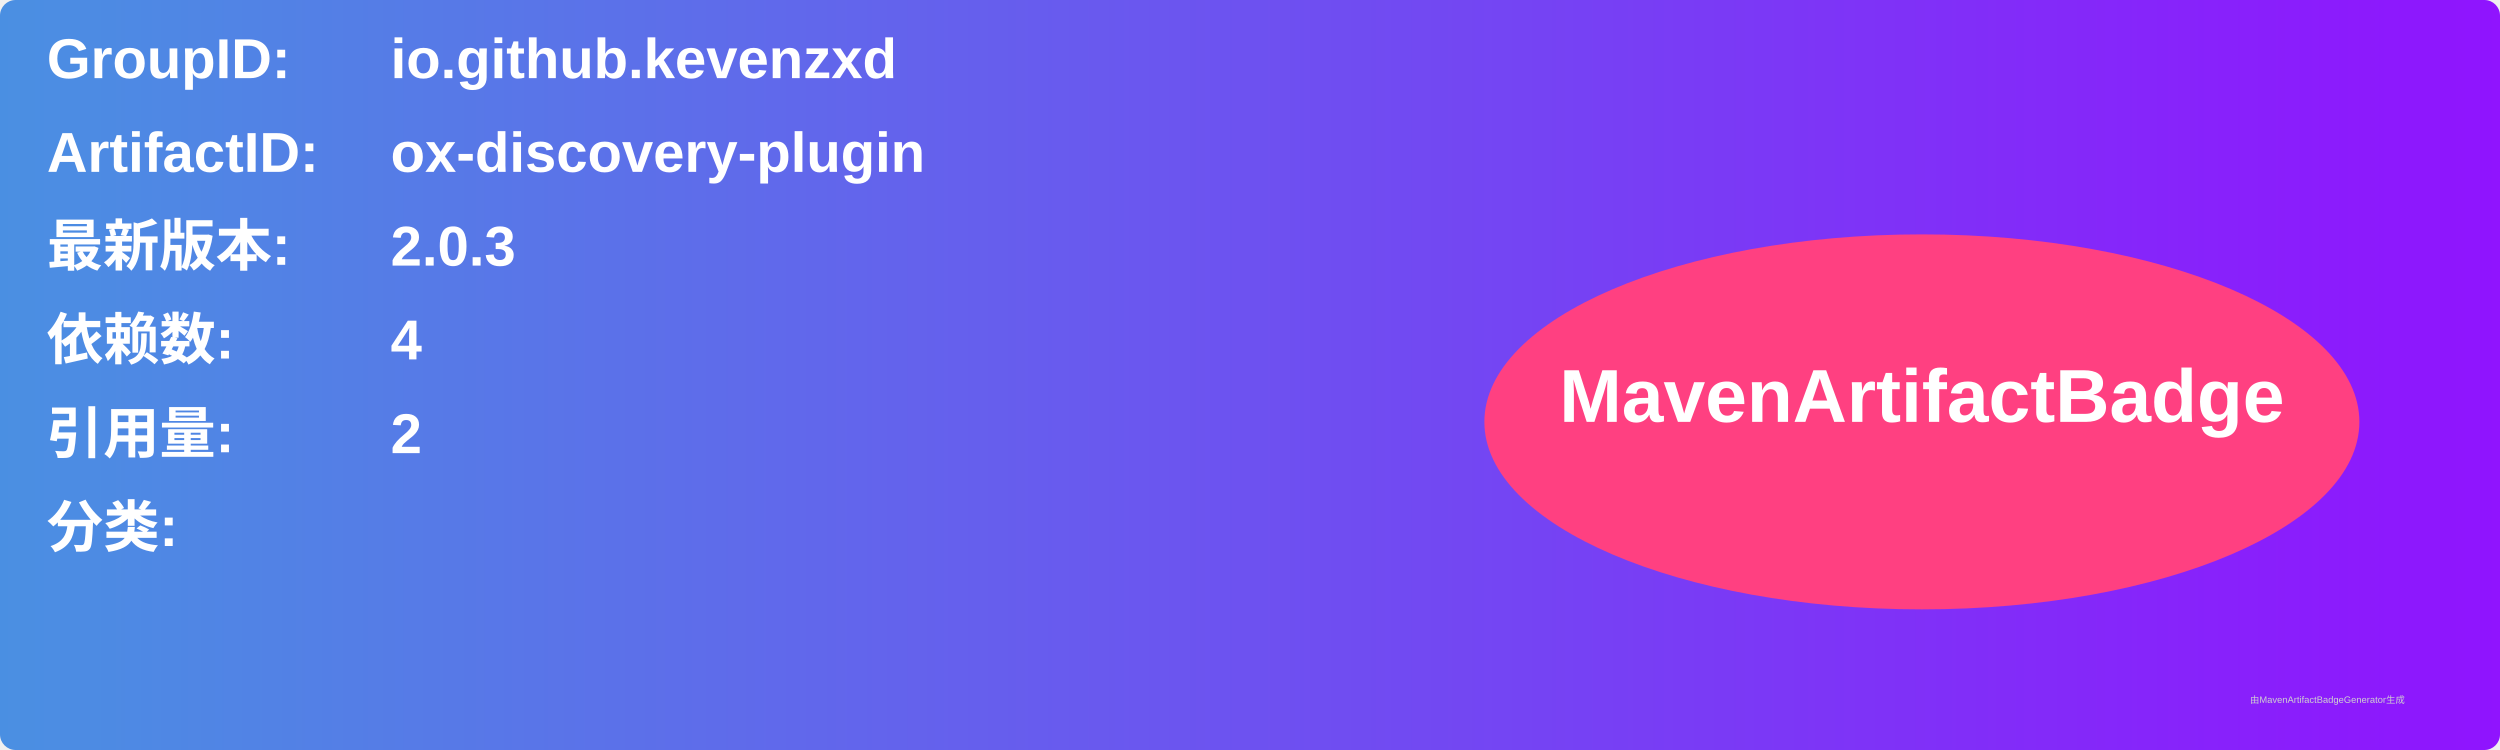
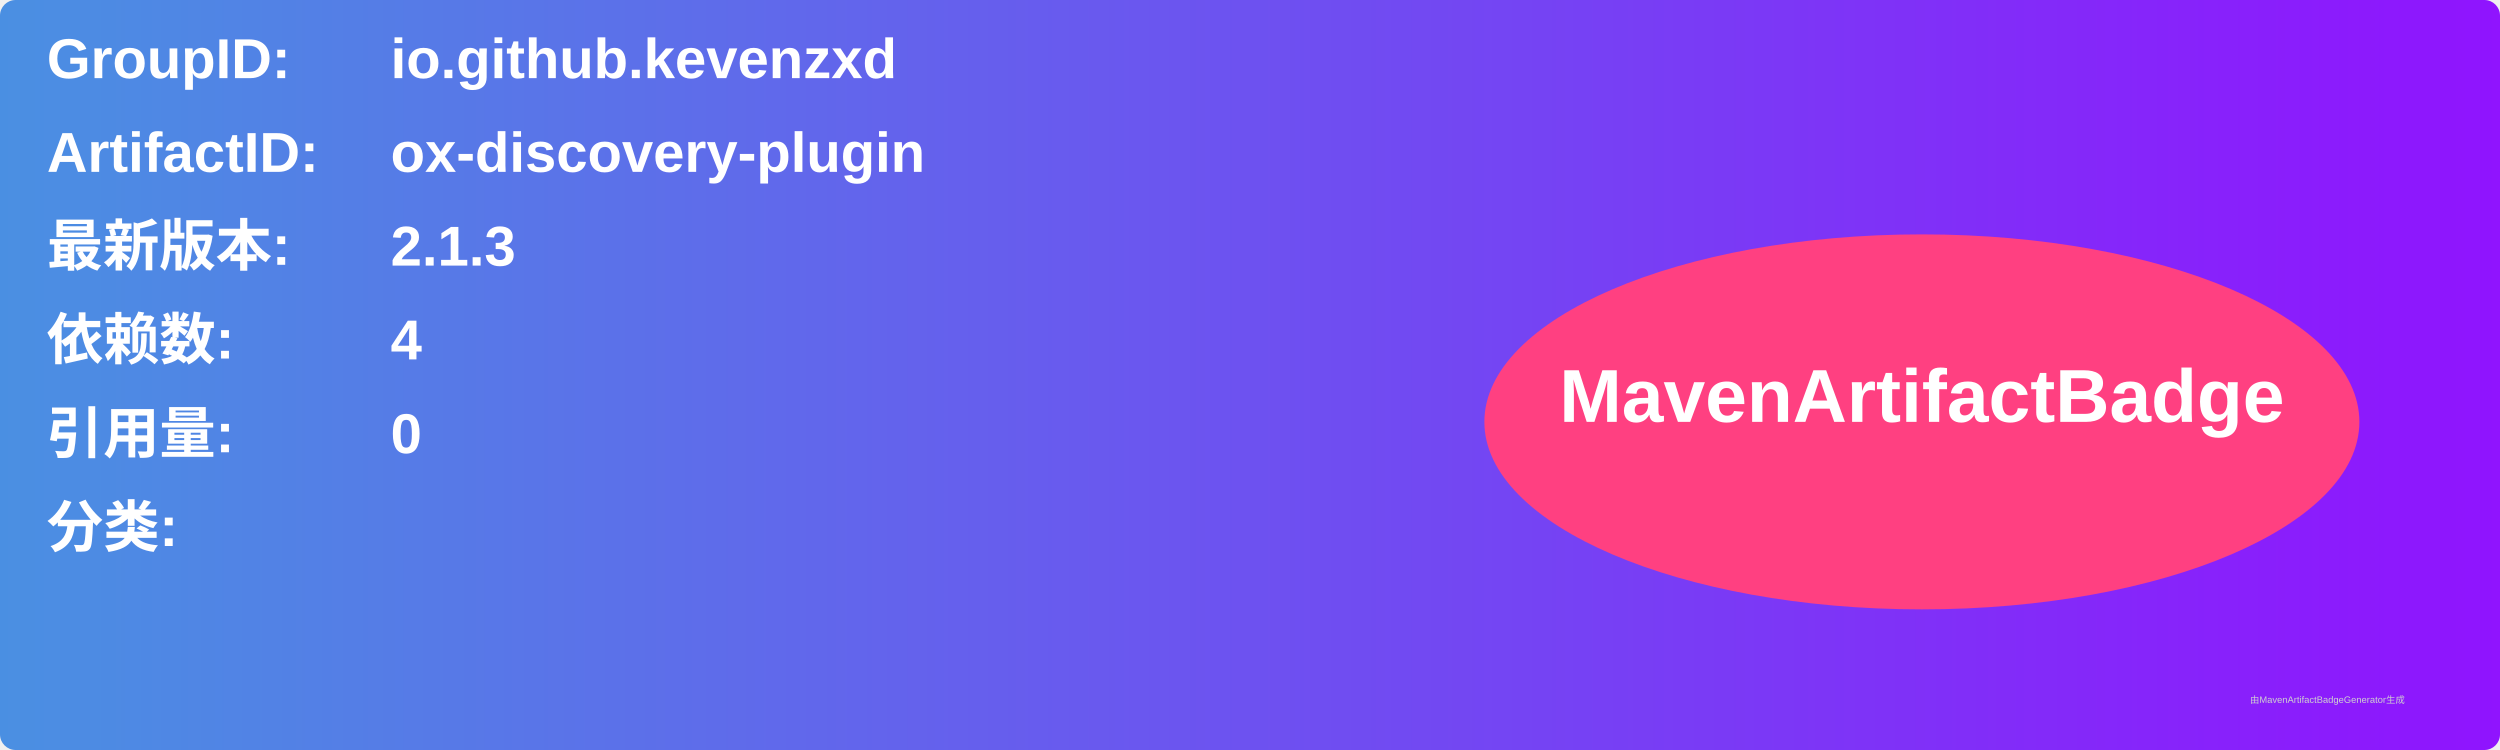
<svg xmlns="http://www.w3.org/2000/svg" width="800" height="240" viewBox="0 0 800 240">
  <linearGradient id="grad" x1="0%" y1="0%" x2="100%" y2="0%">
    <stop offset="0%" stop-color="#4a90e2" />
    <stop offset="100%" stop-color="#9013fe" />
  </linearGradient>
  <rect width="100%" height="100%" rx="5" ry="5" fill="url(#grad)" />
  <g transform="translate(15, 15)">
    <text x="0" y="10" font-family="Arial" font-size="18" fill="white" font-weight="bold" width="260">GroupID:</text>
    <text x="110" y="10" font-family="Arial" font-size="18" fill="white" font-weight="bold" width="460">io.github.kevenzxd</text>
    <text x="0" y="40" font-family="Arial" font-size="18" fill="white" font-weight="bold" width="260">ArtifactID:</text>
    <text x="110" y="40" font-family="Arial" font-size="18" fill="white" font-weight="bold" width="460">ox-discovery-plugin</text>
    <text x="0" y="70" font-family="Arial" font-size="18" fill="white" font-weight="bold">最新版本:</text>
    <text x="110" y="70" font-family="Arial" font-size="18" fill="white" font-weight="bold">
-       <tspan font-weight="bold">2.0.3</tspan>
+       <tspan font-weight="bold">2.1.3</tspan>
    </text>
    <text x="0" y="100" font-family="Arial" font-size="18" fill="white" font-weight="bold">依赖数: </text>
    <text x="110" y="100" font-family="Arial" font-size="18" fill="white">
      <tspan font-weight="bold">4</tspan>
    </text>
    <text x="0" y="130" font-family="Arial" font-size="18" fill="white" font-weight="bold">引用量: </text>
    <text x="110" y="130" font-family="Arial" font-size="18" fill="white">
-       <tspan font-weight="bold">2</tspan>
+       <tspan font-weight="bold">0</tspan>
    </text>
    <text x="0" y="160" font-family="Arial" font-size="18" fill="white" font-weight="bold">分类:</text>
    <text x="10" y="190" font-family="Arial" font-size="10" fill="white">
      <tspan font-weight="bold" />
    </text>
    <ellipse cx="600" cy="120" rx="140" ry="60" fill="#ff4081" />
    <text x="600" y="120" text-anchor="middle" font-family="Arial" font-size="24" fill="white" font-weight="bold">MavenArtifactBadge</text>
  </g>
  <text x="720" y="225" font-family="Arial" font-size="3" fill="#d0d0d0">由MavenArtifactBadgeGenerator生成</text>
</svg>
